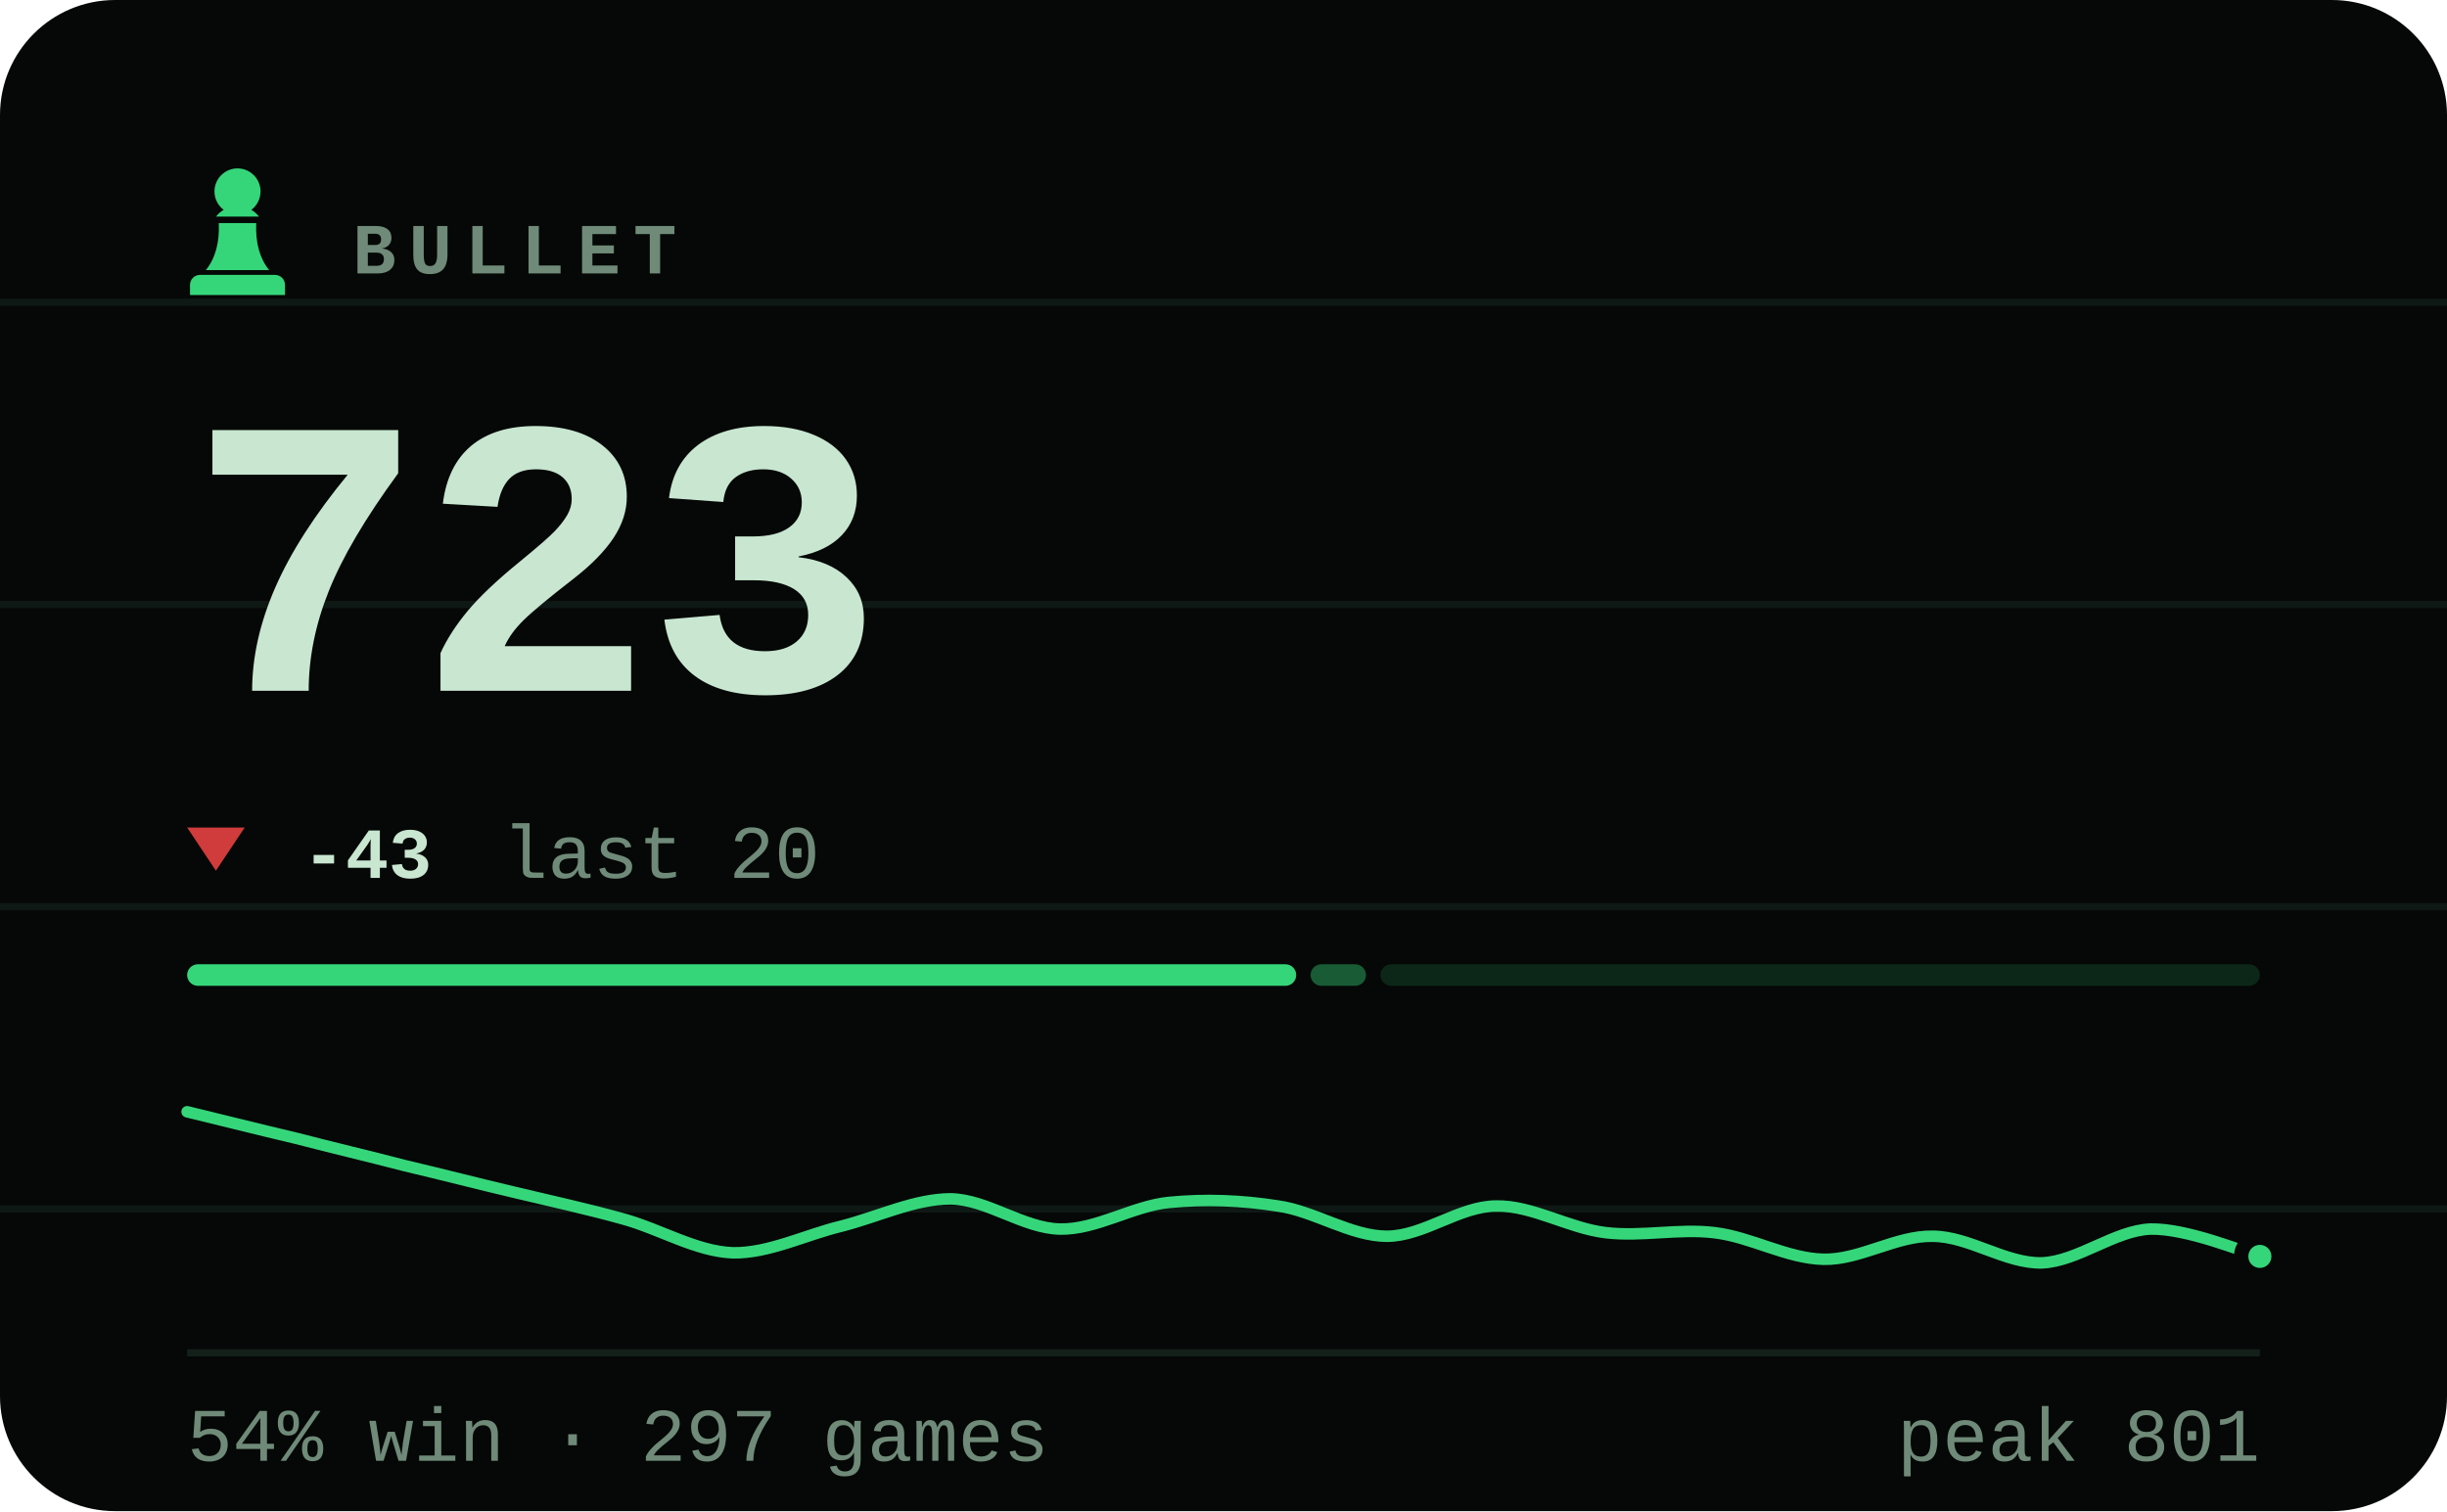
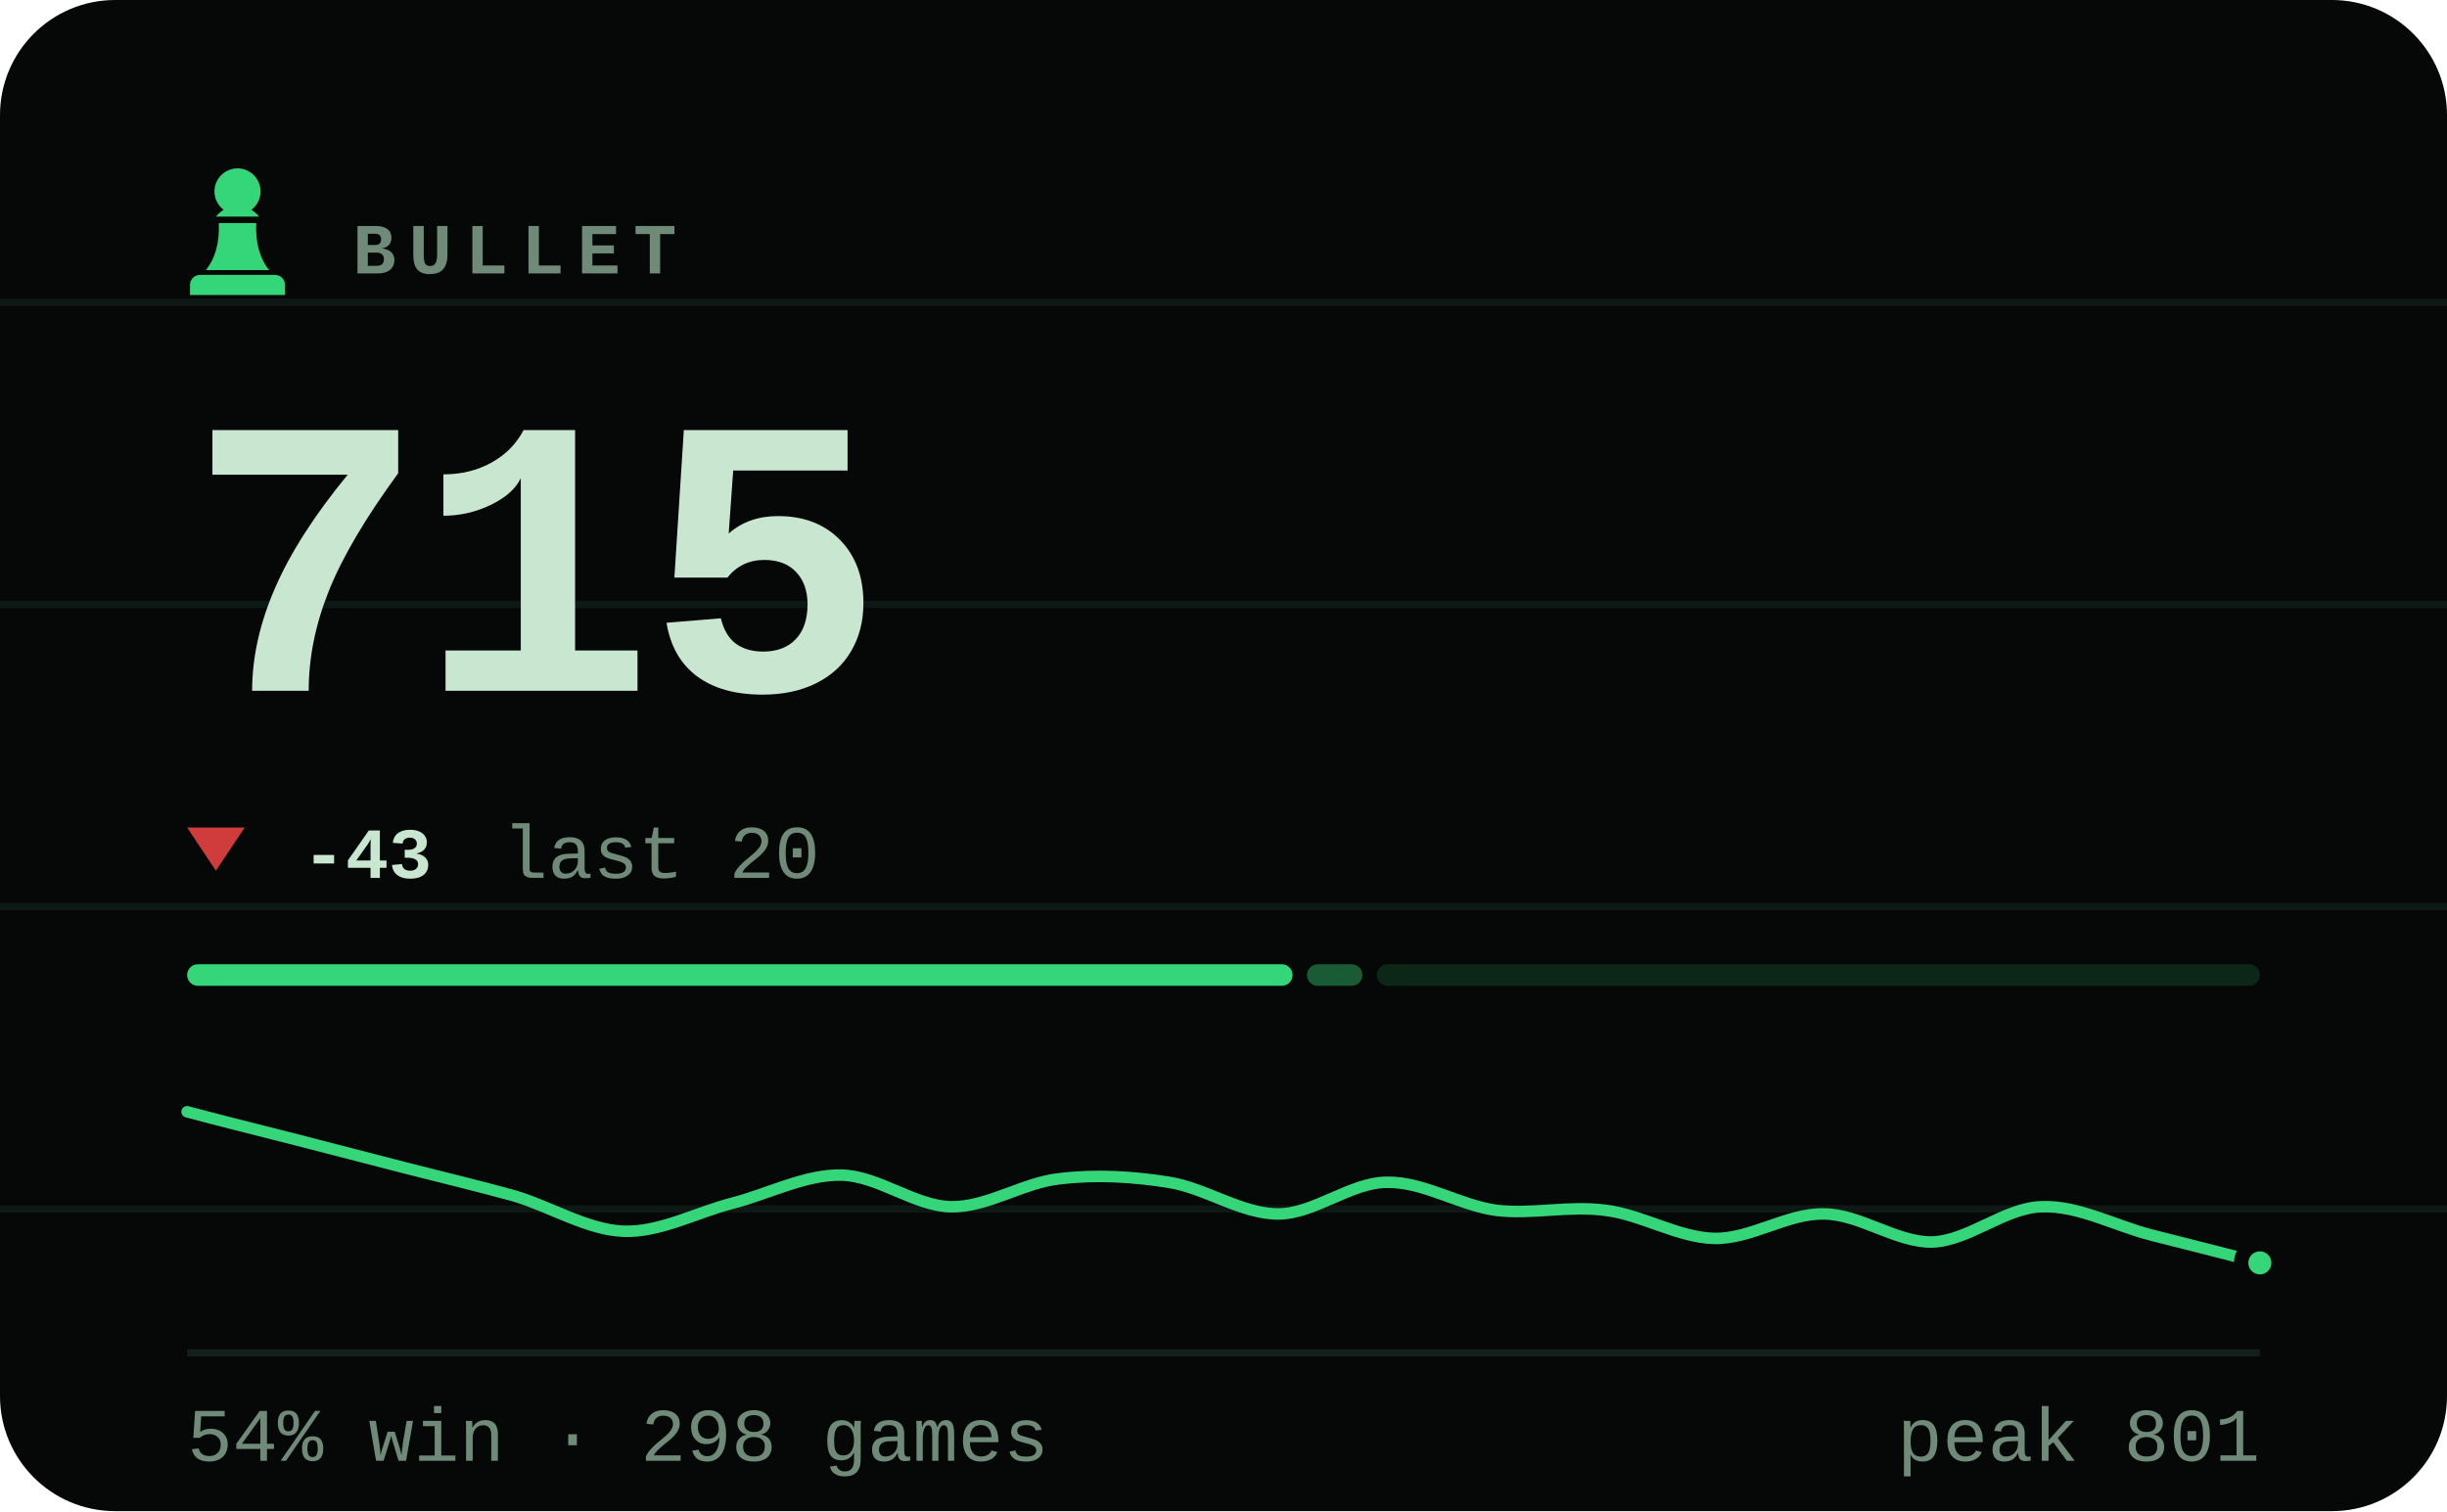
- <svg xmlns="http://www.w3.org/2000/svg" viewBox="0 0 340 210" width="340" height="210" role="img" aria-label="BULLET rating 723, 54% win rate over 297 games">
+ <svg xmlns="http://www.w3.org/2000/svg" viewBox="0 0 340 210" width="340" height="210" role="img" aria-label="BULLET rating 715, 54% win rate over 298 games">
  <style>svg{font-family:ui-monospace,'SF Mono',Menlo,Consolas,'Liberation Mono',monospace}text{fill:#c8e6d0;white-space:pre}.bg{fill:#050806}.acc{fill:#35d67a}.win{fill:#1baf7a}.draw{fill:#8b8f96}.loss{fill:#d03b3b}.lbl{font-size:10px;font-weight:600;letter-spacing:.18em;fill:#6f8a78}.cap{font-size:10.5px;font-weight:500;fill:#6f8a78}.num{font-family:ui-monospace,'SF Mono',Menlo,Consolas,'Liberation Mono',monospace;font-weight:700;letter-spacing:-.02em}.tick{font-size:9px;font-weight:500;fill:#6f8a78;opacity:.75}.dl{font-size:10px;font-weight:600}.rule{stroke:#13201a;stroke-width:1;fill:none}.grid{stroke:#13201a;stroke-width:1;fill:none;opacity:.7}.ln{fill:none;stroke:#35d67a;stroke-width:2;stroke-linecap:round;stroke-linejoin:round}.ring{stroke:#050806;stroke-width:2}.hollow{fill:none;stroke-width:1.5}.sq{fill:#c8e6d0;opacity:.035}</style>
  <rect class="bg" width="340" height="210" rx="16" />
  <line class="grid" x1="0" y1="42" x2="340" y2="42" opacity=".5" />
  <line class="grid" x1="0" y1="84" x2="340" y2="84" opacity=".5" />
  <line class="grid" x1="0" y1="126" x2="340" y2="126" opacity=".5" />
  <line class="grid" x1="0" y1="168" x2="340" y2="168" opacity=".5" />
  <g class="acc" transform="translate(23.0,21.8) scale(0.2)">
    <path d="M50 8c-8.8 0-16 7.2-16 16 0 5.2 2.5 9.9 6.4 12.8-2.1 1.2-3.9 2.8-5.3 4.7h29.8c-1.4-1.9-3.2-3.5-5.3-4.7C63.5 33.9 66 29.2 66 24c0-8.8-7.2-16-16-16zM37 46c.6 13.6-2.4 24.5-9 32.7h44c-6.6-8.2-9.6-19.1-9-32.7H37zM24 82h52c3.9 0 7 3.1 7 7v7H17v-7c0-3.9 3.1-7 7-7z" />
  </g>
  <text class="lbl" x="49" y="38">BULLET</text>
-   <text class="num" x="26" y="96" style="font-size:55px">723</text>
+   <text class="num" x="26" y="96" style="font-size:55px">715</text>
  <path fill="#d03b3b" d="M30 121L34 115H26Z" />
  <text class="dl" x="42" y="122" fill="#d03b3b">-43</text>
  <text class="cap" x="69.8" y="122">last 20</text>
-   <rect x="26.0" y="134" width="154.1" height="3" rx="1.5" fill="#35d67a" opacity="1" />
-   <rect x="182.1" y="134" width="7.7" height="3" rx="1.5" fill="#35d67a" opacity="0.4" />
-   <rect x="191.8" y="134" width="122.2" height="3" rx="1.5" fill="#35d67a" opacity="0.15" />
-   <path class="ln" style="stroke-width:1.6" d="M26.0 154.5C28.5 155.1 36.1 157.0 41.2 158.2C46.2 159.5 51.3 160.7 56.3 162.0C61.4 163.2 66.4 164.5 71.5 165.7C76.5 166.9 81.6 168.0 86.6 169.4C91.7 170.8 96.7 173.9 101.8 174.1C106.8 174.2 111.9 171.6 116.9 170.4C122.0 169.1 127.1 166.6 132.1 166.6C137.2 166.7 142.2 170.7 147.3 170.8C152.3 170.9 157.4 167.6 162.4 167.1C167.5 166.6 172.5 166.8 177.6 167.6C182.6 168.3 187.7 171.8 192.7 171.8C197.8 171.8 202.8 167.6 207.9 167.6C212.9 167.5 218.0 170.7 223.1 171.3C228.1 171.9 233.2 170.7 238.2 171.3C243.3 171.9 248.3 174.9 253.4 175.0C258.4 175.1 263.5 171.7 268.5 171.8C273.6 171.8 278.6 175.6 283.7 175.5C288.7 175.3 293.8 171.0 298.8 170.8C303.9 170.7 311.5 173.9 314.0 174.6" />
-   <circle class="acc ring" cx="314.0" cy="174.6" r="2.6" />
+   <rect x="26.0" y="134" width="153.6" height="3" rx="1.5" fill="#35d67a" opacity="1" />
+   <rect x="181.6" y="134" width="7.7" height="3" rx="1.5" fill="#35d67a" opacity="0.4" />
+   <rect x="191.3" y="134" width="122.7" height="3" rx="1.5" fill="#35d67a" opacity="0.15" />
+   <path class="ln" style="stroke-width:1.6" d="M26.0 154.5C28.5 155.2 36.1 157.1 41.2 158.4C46.2 159.7 51.3 161.0 56.3 162.3C61.4 163.6 66.4 164.8 71.5 166.2C76.5 167.7 81.6 170.9 86.6 171.1C91.7 171.3 96.7 168.5 101.8 167.2C106.8 165.9 111.9 163.2 116.9 163.3C122.0 163.4 127.1 167.6 132.1 167.7C137.2 167.8 142.2 164.3 147.3 163.8C152.3 163.2 157.4 163.5 162.4 164.3C167.5 165.1 172.5 168.7 177.6 168.7C182.6 168.7 187.7 164.3 192.7 164.3C197.8 164.2 202.8 167.5 207.9 168.2C212.9 168.8 218.0 167.5 223.1 168.2C228.1 168.8 233.2 172.0 238.2 172.1C243.3 172.2 248.3 168.6 253.4 168.7C258.4 168.7 263.5 172.7 268.5 172.6C273.6 172.4 278.6 167.8 283.7 167.7C288.7 167.5 293.8 170.3 298.8 171.6C303.9 172.9 311.5 174.8 314.0 175.5" />
+   <circle class="acc ring" cx="314.0" cy="175.5" r="2.6" />
  <line class="rule" x1="26" y1="188" x2="314" y2="188" />
-   <text class="cap" x="26" y="203">54% win · 297 games</text>
+   <text class="cap" x="26" y="203">54% win · 298 games</text>
  <text class="cap" x="314" y="203" text-anchor="end">peak 801</text>
</svg>
